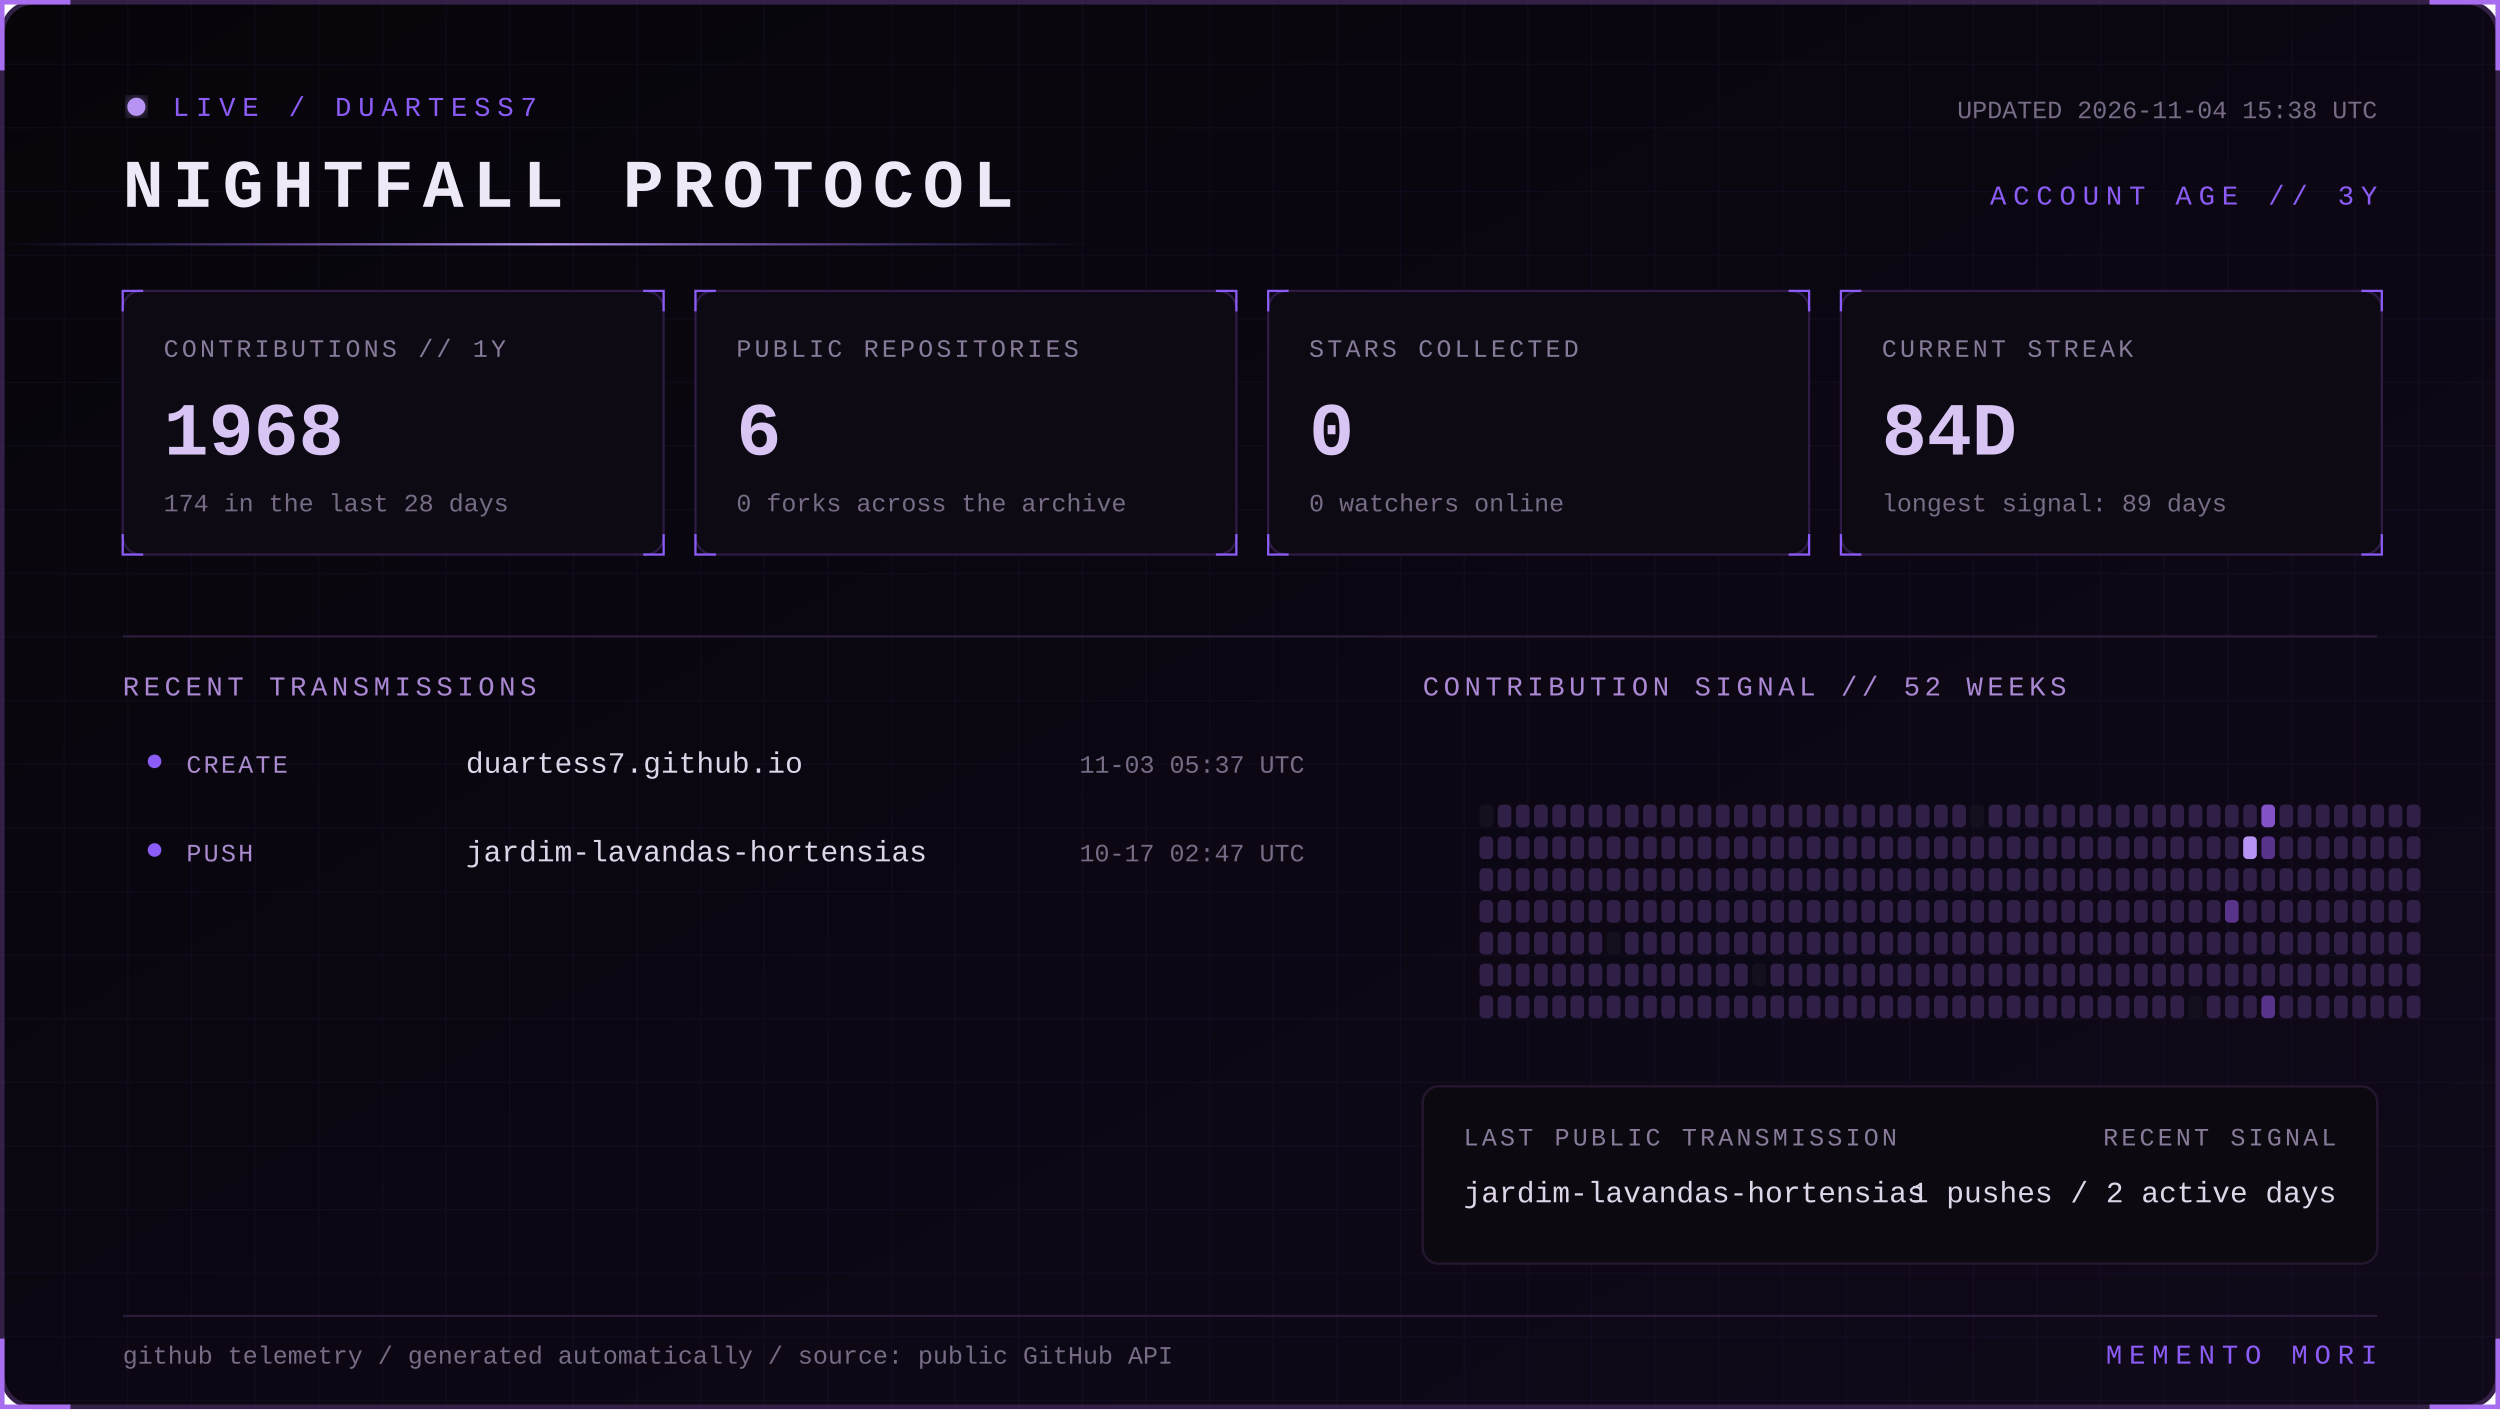
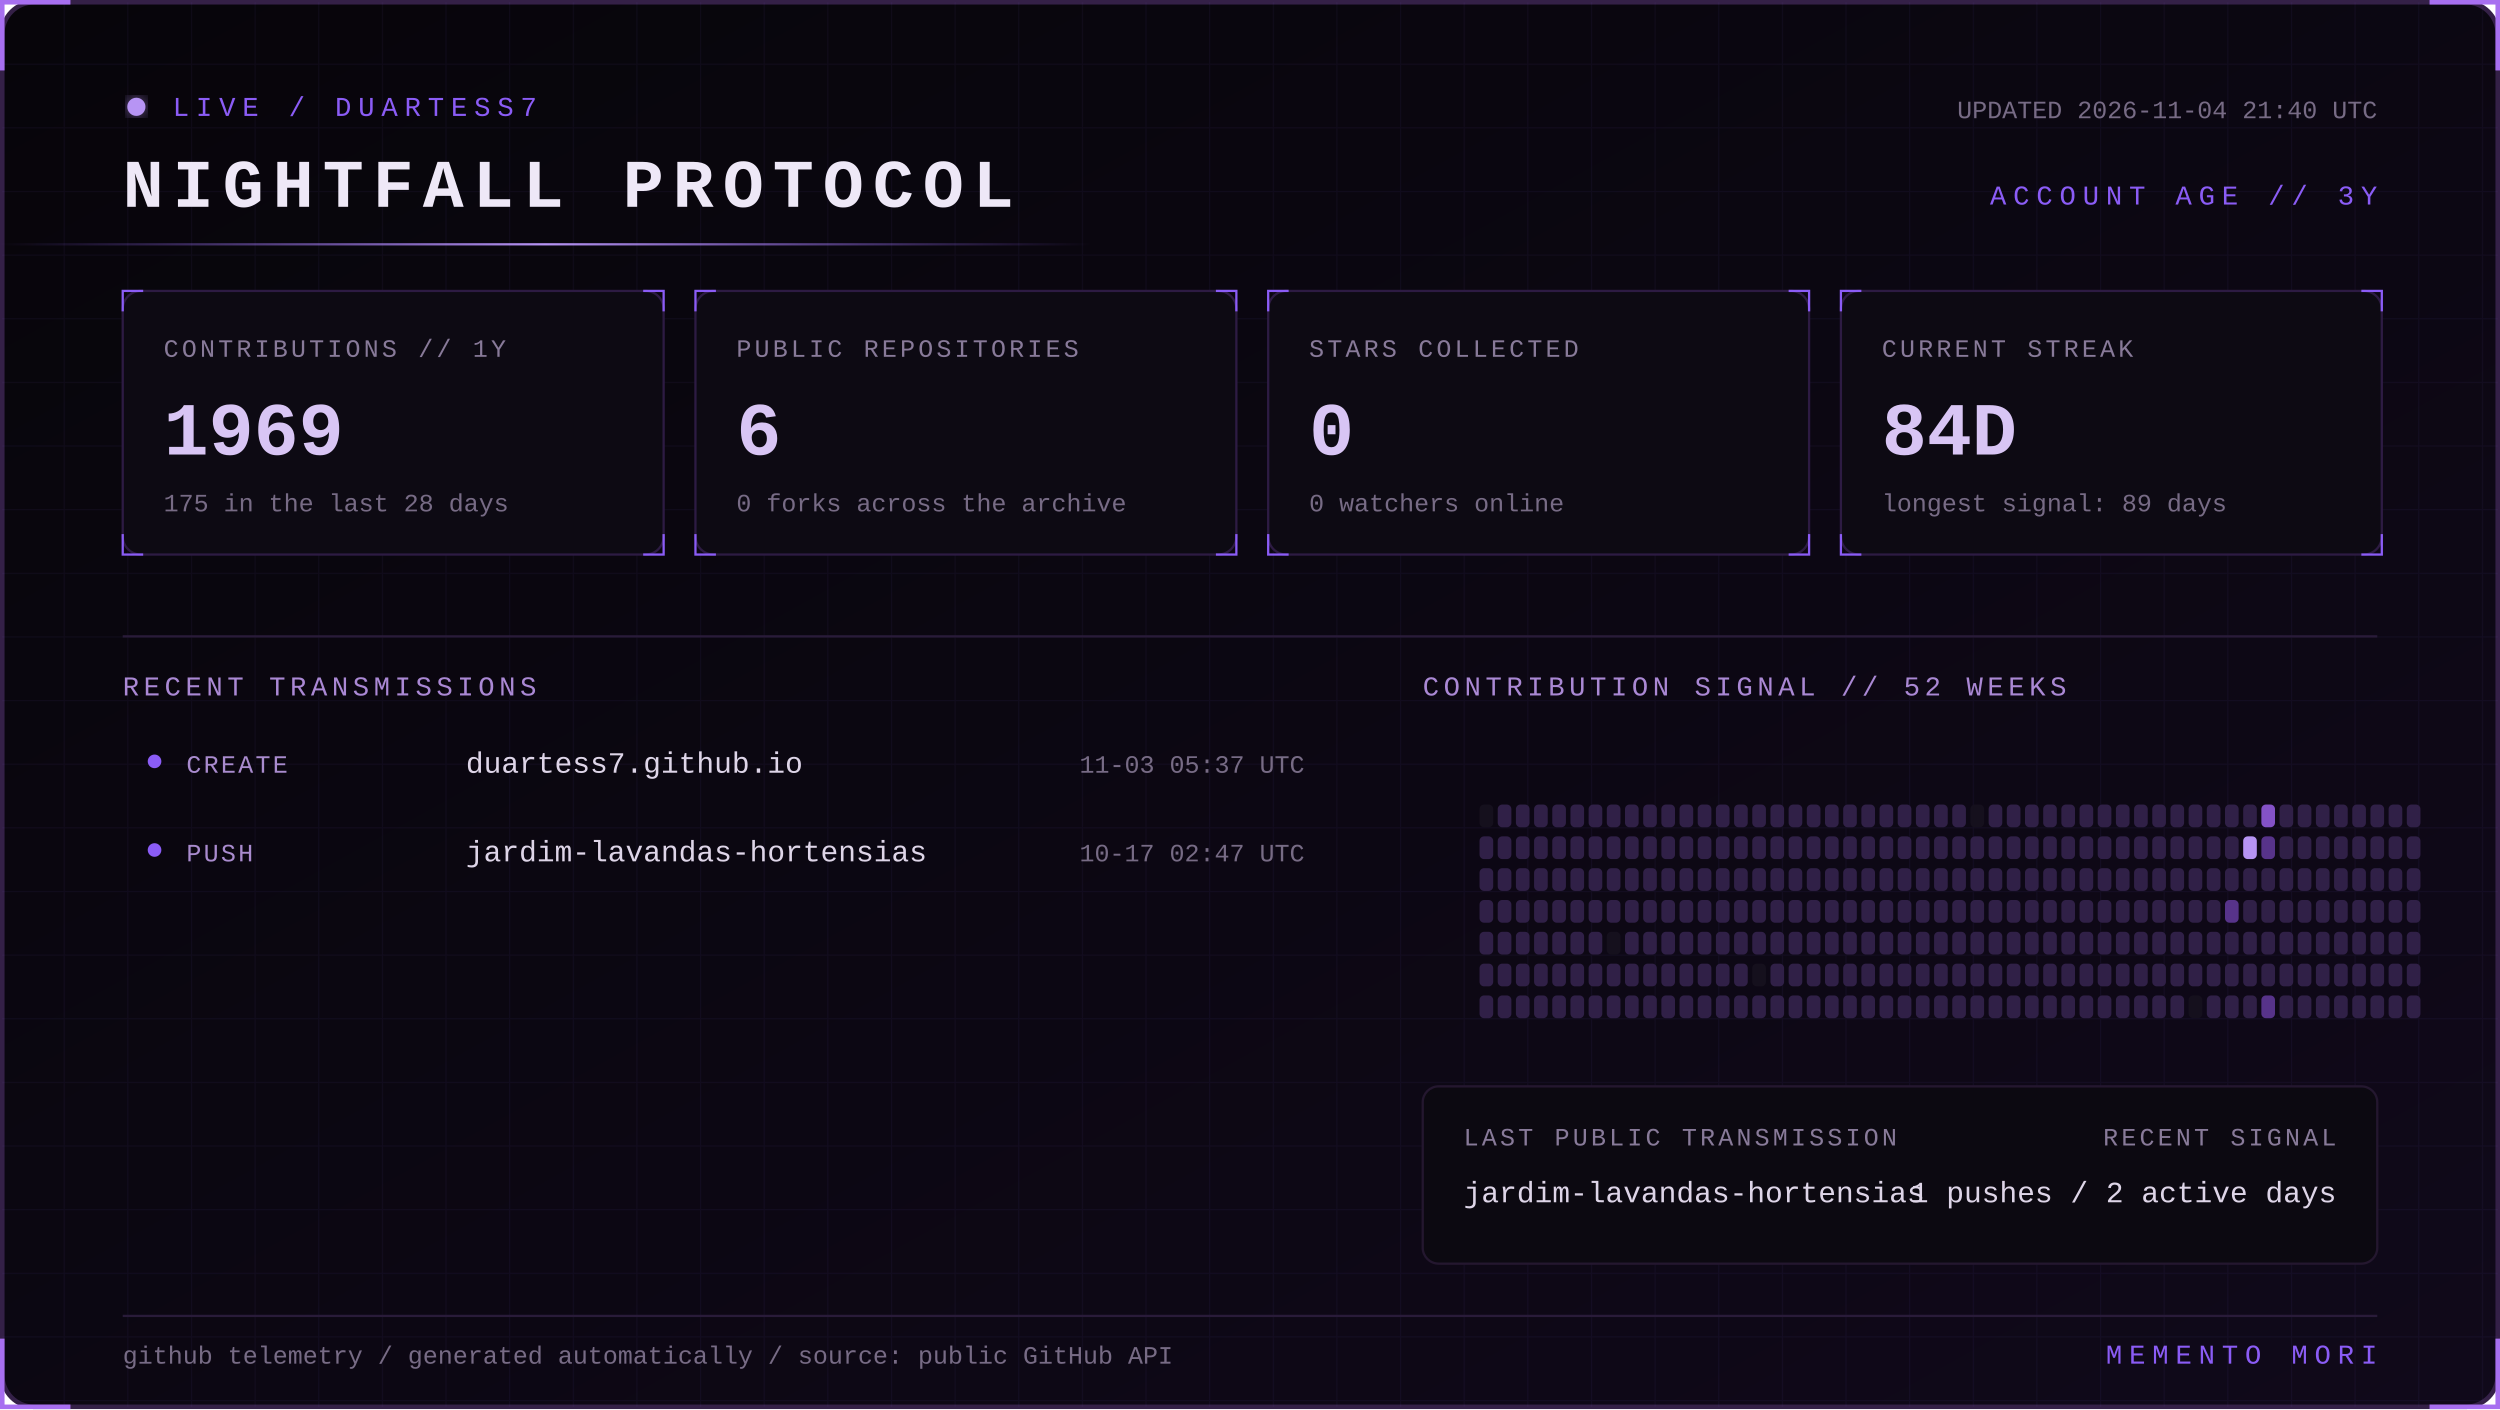
<svg xmlns="http://www.w3.org/2000/svg" width="1100" height="620" viewBox="0 0 1100 620" role="img" aria-labelledby="title desc">
  <defs>
    <linearGradient id="bg" x1="0" y1="0" x2="1" y2="1">
      <stop stop-color="#07050a" />
      <stop offset="1" stop-color="#10091a" />
    </linearGradient>
    <linearGradient id="beam">
      <stop stop-color="#8b5cf6" stop-opacity="0" />
      <stop offset=".5" stop-color="#b794f4" />
      <stop offset="1" stop-color="#8b5cf6" stop-opacity="0" />
    </linearGradient>
    <filter id="glow">
      <feGaussianBlur stdDeviation="4" result="b" />
      <feMerge>
        <feMergeNode in="b" />
        <feMergeNode in="SourceGraphic" />
      </feMerge>
    </filter>
    <pattern id="grid" width="28" height="28" patternUnits="userSpaceOnUse">
      <path d="M28 0H0V28" fill="none" stroke="#8b5cf6" stroke-opacity=".055" />
    </pattern>
    <style>
      text { font-family: Consolas, 'Courier New', monospace; }
      .kicker { fill:#8b5cf6; font-size:12px; letter-spacing:3px; }
      .title { fill:#eee8f7; font-size:30px; font-weight:700; letter-spacing:4px; }
      .label { fill:#887a99; font-size:11px; letter-spacing:1.4px; }
      .value { fill:#d8c5f4; font-size:33px; font-weight:700; }
      .detail,.pct { fill:#776b85; font-size:11px; }
      .section { fill:#aa88d4; font-size:12px; letter-spacing:2px; }
      .lang { fill:#ded5e8; font-size:13px; }
      .event { fill:#a98bce; font-size:11px; letter-spacing:1px; }
      .scan { animation:scan 5s linear infinite; }
      .blink { animation:blink 1.6s step-end infinite; }
      @keyframes scan { from { transform:translateX(-500px) } to { transform:translateX(1100px) } }
      @keyframes blink { 50% { opacity:.25 } }
    </style>
  </defs>
  <rect x="1" y="1" width="1098" height="618" rx="14" fill="url(#bg)" stroke="#342047" stroke-width="2" />
  <rect x="1" y="1" width="1098" height="618" rx="14" fill="url(#grid)" />
  <path d="M31 1H1v30 M1069 1h30v30 M1099 589v30h-30 M31 619H1v-30" stroke="#a76ff0" stroke-width="2" fill="none" />
  <g transform="translate(54 42)">
    <circle cx="6" cy="5" r="4" fill="#b794f4" filter="url(#glow)" class="blink" />
    <text x="22" y="9" class="kicker">LIVE / DUARTESS7</text>
    <text y="49" class="title">NIGHTFALL PROTOCOL</text>
-     <text x="992" y="10" text-anchor="end" class="detail">UPDATED 2026-11-04 15:38 UTC</text>
+     <text x="992" y="10" text-anchor="end" class="detail">UPDATED 2026-11-04 21:40 UTC</text>
    <text x="992" y="48" text-anchor="end" class="kicker">ACCOUNT AGE // 3Y</text>
  </g>
  <rect y="107" width="480" height="1" fill="url(#beam)" class="scan" />
  <g transform="translate(54 128)">
    <rect width="238" height="116" rx="8" fill="#0d0a13" stroke="#2d1b43" />
    <path d="M0 9V0h9 M229 0h9v9 M238 107v9h-9 M9 116H0v-9" stroke="#8b5cf6" fill="none" />
    <text x="18" y="29" class="label">CONTRIBUTIONS // 1Y</text>
-     <text x="18" y="72" class="value">1968</text>
-     <text x="18" y="97" class="detail">174 in the last 28 days</text>
+     <text x="18" y="72" class="value">1969</text>
+     <text x="18" y="97" class="detail">175 in the last 28 days</text>
  </g>
  <g transform="translate(306 128)">
    <rect width="238" height="116" rx="8" fill="#0d0a13" stroke="#2d1b43" />
    <path d="M0 9V0h9 M229 0h9v9 M238 107v9h-9 M9 116H0v-9" stroke="#8b5cf6" fill="none" />
    <text x="18" y="29" class="label">PUBLIC REPOSITORIES</text>
    <text x="18" y="72" class="value">6</text>
    <text x="18" y="97" class="detail">0 forks across the archive</text>
  </g>
  <g transform="translate(558 128)">
    <rect width="238" height="116" rx="8" fill="#0d0a13" stroke="#2d1b43" />
    <path d="M0 9V0h9 M229 0h9v9 M238 107v9h-9 M9 116H0v-9" stroke="#8b5cf6" fill="none" />
    <text x="18" y="29" class="label">STARS COLLECTED</text>
    <text x="18" y="72" class="value">0</text>
    <text x="18" y="97" class="detail">0 watchers online</text>
  </g>
  <g transform="translate(810 128)">
    <rect width="238" height="116" rx="8" fill="#0d0a13" stroke="#2d1b43" />
    <path d="M0 9V0h9 M229 0h9v9 M238 107v9h-9 M9 116H0v-9" stroke="#8b5cf6" fill="none" />
    <text x="18" y="29" class="label">CURRENT STREAK</text>
    <text x="18" y="72" class="value">84D</text>
    <text x="18" y="97" class="detail">longest signal: 89 days</text>
  </g>
  <path d="M54 280H1046" stroke="#291b39" />
  <text x="54" y="306" class="section">RECENT TRANSMISSIONS</text>
  <text x="626" y="306" class="section">CONTRIBUTION SIGNAL // 52 WEEKS</text>
  <circle cx="68" cy="335" r="3" fill="#8b5cf6" />
  <text x="82" y="340" class="event">CREATE</text>
  <text x="205" y="340" class="lang">duartess7.github.io</text>
  <text x="574" y="340" text-anchor="end" class="pct">11-03 05:37 UTC</text>
  <circle cx="68" cy="374" r="3" fill="#8b5cf6" />
  <text x="82" y="379" class="event">PUSH</text>
  <text x="205" y="379" class="lang">jardim-lavandas-hortensias</text>
  <text x="574" y="379" text-anchor="end" class="pct">10-17 02:47 UTC</text>
  <g>
    <rect x="651" y="354" width="6" height="10" rx="2" fill="#15101d" />
    <rect x="651" y="368" width="6" height="10" rx="2" fill="#302047" />
    <rect x="651" y="382" width="6" height="10" rx="2" fill="#302047" />
    <rect x="651" y="396" width="6" height="10" rx="2" fill="#302047" />
    <rect x="651" y="410" width="6" height="10" rx="2" fill="#302047" />
    <rect x="651" y="424" width="6" height="10" rx="2" fill="#302047" />
    <rect x="651" y="438" width="6" height="10" rx="2" fill="#302047" />
    <rect x="659" y="354" width="6" height="10" rx="2" fill="#302047" />
    <rect x="659" y="368" width="6" height="10" rx="2" fill="#302047" />
    <rect x="659" y="382" width="6" height="10" rx="2" fill="#302047" />
    <rect x="659" y="396" width="6" height="10" rx="2" fill="#302047" />
    <rect x="659" y="410" width="6" height="10" rx="2" fill="#302047" />
    <rect x="659" y="424" width="6" height="10" rx="2" fill="#302047" />
    <rect x="659" y="438" width="6" height="10" rx="2" fill="#302047" />
    <rect x="667" y="354" width="6" height="10" rx="2" fill="#302047" />
    <rect x="667" y="368" width="6" height="10" rx="2" fill="#302047" />
    <rect x="667" y="382" width="6" height="10" rx="2" fill="#302047" />
    <rect x="667" y="396" width="6" height="10" rx="2" fill="#302047" />
    <rect x="667" y="410" width="6" height="10" rx="2" fill="#302047" />
    <rect x="667" y="424" width="6" height="10" rx="2" fill="#302047" />
    <rect x="667" y="438" width="6" height="10" rx="2" fill="#302047" />
    <rect x="675" y="354" width="6" height="10" rx="2" fill="#302047" />
    <rect x="675" y="368" width="6" height="10" rx="2" fill="#302047" />
    <rect x="675" y="382" width="6" height="10" rx="2" fill="#302047" />
    <rect x="675" y="396" width="6" height="10" rx="2" fill="#302047" />
    <rect x="675" y="410" width="6" height="10" rx="2" fill="#302047" />
    <rect x="675" y="424" width="6" height="10" rx="2" fill="#302047" />
    <rect x="675" y="438" width="6" height="10" rx="2" fill="#302047" />
    <rect x="683" y="354" width="6" height="10" rx="2" fill="#302047" />
    <rect x="683" y="368" width="6" height="10" rx="2" fill="#302047" />
    <rect x="683" y="382" width="6" height="10" rx="2" fill="#302047" />
    <rect x="683" y="396" width="6" height="10" rx="2" fill="#302047" />
    <rect x="683" y="410" width="6" height="10" rx="2" fill="#302047" />
    <rect x="683" y="424" width="6" height="10" rx="2" fill="#302047" />
    <rect x="683" y="438" width="6" height="10" rx="2" fill="#302047" />
    <rect x="691" y="354" width="6" height="10" rx="2" fill="#302047" />
    <rect x="691" y="368" width="6" height="10" rx="2" fill="#302047" />
    <rect x="691" y="382" width="6" height="10" rx="2" fill="#302047" />
    <rect x="691" y="396" width="6" height="10" rx="2" fill="#302047" />
    <rect x="691" y="410" width="6" height="10" rx="2" fill="#302047" />
    <rect x="691" y="424" width="6" height="10" rx="2" fill="#302047" />
    <rect x="691" y="438" width="6" height="10" rx="2" fill="#302047" />
    <rect x="699" y="354" width="6" height="10" rx="2" fill="#302047" />
    <rect x="699" y="368" width="6" height="10" rx="2" fill="#302047" />
    <rect x="699" y="382" width="6" height="10" rx="2" fill="#302047" />
    <rect x="699" y="396" width="6" height="10" rx="2" fill="#302047" />
    <rect x="699" y="410" width="6" height="10" rx="2" fill="#302047" />
    <rect x="699" y="424" width="6" height="10" rx="2" fill="#302047" />
    <rect x="699" y="438" width="6" height="10" rx="2" fill="#302047" />
    <rect x="707" y="354" width="6" height="10" rx="2" fill="#302047" />
    <rect x="707" y="368" width="6" height="10" rx="2" fill="#302047" />
    <rect x="707" y="382" width="6" height="10" rx="2" fill="#302047" />
    <rect x="707" y="396" width="6" height="10" rx="2" fill="#302047" />
    <rect x="707" y="410" width="6" height="10" rx="2" fill="#15101d" />
    <rect x="707" y="424" width="6" height="10" rx="2" fill="#302047" />
    <rect x="707" y="438" width="6" height="10" rx="2" fill="#302047" />
    <rect x="715" y="354" width="6" height="10" rx="2" fill="#302047" />
    <rect x="715" y="368" width="6" height="10" rx="2" fill="#302047" />
    <rect x="715" y="382" width="6" height="10" rx="2" fill="#302047" />
    <rect x="715" y="396" width="6" height="10" rx="2" fill="#302047" />
    <rect x="715" y="410" width="6" height="10" rx="2" fill="#302047" />
    <rect x="715" y="424" width="6" height="10" rx="2" fill="#302047" />
    <rect x="715" y="438" width="6" height="10" rx="2" fill="#302047" />
    <rect x="723" y="354" width="6" height="10" rx="2" fill="#302047" />
    <rect x="723" y="368" width="6" height="10" rx="2" fill="#302047" />
    <rect x="723" y="382" width="6" height="10" rx="2" fill="#302047" />
    <rect x="723" y="396" width="6" height="10" rx="2" fill="#302047" />
    <rect x="723" y="410" width="6" height="10" rx="2" fill="#302047" />
    <rect x="723" y="424" width="6" height="10" rx="2" fill="#302047" />
    <rect x="723" y="438" width="6" height="10" rx="2" fill="#302047" />
    <rect x="731" y="354" width="6" height="10" rx="2" fill="#302047" />
    <rect x="731" y="368" width="6" height="10" rx="2" fill="#302047" />
    <rect x="731" y="382" width="6" height="10" rx="2" fill="#302047" />
    <rect x="731" y="396" width="6" height="10" rx="2" fill="#302047" />
    <rect x="731" y="410" width="6" height="10" rx="2" fill="#302047" />
    <rect x="731" y="424" width="6" height="10" rx="2" fill="#302047" />
    <rect x="731" y="438" width="6" height="10" rx="2" fill="#302047" />
    <rect x="739" y="354" width="6" height="10" rx="2" fill="#302047" />
    <rect x="739" y="368" width="6" height="10" rx="2" fill="#302047" />
    <rect x="739" y="382" width="6" height="10" rx="2" fill="#302047" />
    <rect x="739" y="396" width="6" height="10" rx="2" fill="#302047" />
    <rect x="739" y="410" width="6" height="10" rx="2" fill="#302047" />
    <rect x="739" y="424" width="6" height="10" rx="2" fill="#302047" />
    <rect x="739" y="438" width="6" height="10" rx="2" fill="#302047" />
    <rect x="747" y="354" width="6" height="10" rx="2" fill="#302047" />
    <rect x="747" y="368" width="6" height="10" rx="2" fill="#302047" />
    <rect x="747" y="382" width="6" height="10" rx="2" fill="#302047" />
    <rect x="747" y="396" width="6" height="10" rx="2" fill="#302047" />
    <rect x="747" y="410" width="6" height="10" rx="2" fill="#302047" />
    <rect x="747" y="424" width="6" height="10" rx="2" fill="#302047" />
    <rect x="747" y="438" width="6" height="10" rx="2" fill="#302047" />
    <rect x="755" y="354" width="6" height="10" rx="2" fill="#302047" />
    <rect x="755" y="368" width="6" height="10" rx="2" fill="#302047" />
    <rect x="755" y="382" width="6" height="10" rx="2" fill="#302047" />
    <rect x="755" y="396" width="6" height="10" rx="2" fill="#302047" />
    <rect x="755" y="410" width="6" height="10" rx="2" fill="#302047" />
    <rect x="755" y="424" width="6" height="10" rx="2" fill="#302047" />
    <rect x="755" y="438" width="6" height="10" rx="2" fill="#302047" />
    <rect x="763" y="354" width="6" height="10" rx="2" fill="#302047" />
    <rect x="763" y="368" width="6" height="10" rx="2" fill="#302047" />
    <rect x="763" y="382" width="6" height="10" rx="2" fill="#302047" />
    <rect x="763" y="396" width="6" height="10" rx="2" fill="#302047" />
    <rect x="763" y="410" width="6" height="10" rx="2" fill="#302047" />
    <rect x="763" y="424" width="6" height="10" rx="2" fill="#302047" />
    <rect x="763" y="438" width="6" height="10" rx="2" fill="#302047" />
    <rect x="771" y="354" width="6" height="10" rx="2" fill="#302047" />
    <rect x="771" y="368" width="6" height="10" rx="2" fill="#302047" />
    <rect x="771" y="382" width="6" height="10" rx="2" fill="#302047" />
    <rect x="771" y="396" width="6" height="10" rx="2" fill="#302047" />
    <rect x="771" y="410" width="6" height="10" rx="2" fill="#302047" />
    <rect x="771" y="424" width="6" height="10" rx="2" fill="#15101d" />
    <rect x="771" y="438" width="6" height="10" rx="2" fill="#302047" />
    <rect x="779" y="354" width="6" height="10" rx="2" fill="#302047" />
    <rect x="779" y="368" width="6" height="10" rx="2" fill="#302047" />
    <rect x="779" y="382" width="6" height="10" rx="2" fill="#302047" />
    <rect x="779" y="396" width="6" height="10" rx="2" fill="#302047" />
    <rect x="779" y="410" width="6" height="10" rx="2" fill="#302047" />
    <rect x="779" y="424" width="6" height="10" rx="2" fill="#302047" />
    <rect x="779" y="438" width="6" height="10" rx="2" fill="#302047" />
    <rect x="787" y="354" width="6" height="10" rx="2" fill="#302047" />
    <rect x="787" y="368" width="6" height="10" rx="2" fill="#302047" />
    <rect x="787" y="382" width="6" height="10" rx="2" fill="#302047" />
    <rect x="787" y="396" width="6" height="10" rx="2" fill="#302047" />
    <rect x="787" y="410" width="6" height="10" rx="2" fill="#302047" />
    <rect x="787" y="424" width="6" height="10" rx="2" fill="#302047" />
    <rect x="787" y="438" width="6" height="10" rx="2" fill="#302047" />
    <rect x="795" y="354" width="6" height="10" rx="2" fill="#302047" />
    <rect x="795" y="368" width="6" height="10" rx="2" fill="#302047" />
    <rect x="795" y="382" width="6" height="10" rx="2" fill="#302047" />
    <rect x="795" y="396" width="6" height="10" rx="2" fill="#302047" />
    <rect x="795" y="410" width="6" height="10" rx="2" fill="#302047" />
    <rect x="795" y="424" width="6" height="10" rx="2" fill="#302047" />
    <rect x="795" y="438" width="6" height="10" rx="2" fill="#302047" />
    <rect x="803" y="354" width="6" height="10" rx="2" fill="#302047" />
    <rect x="803" y="368" width="6" height="10" rx="2" fill="#302047" />
    <rect x="803" y="382" width="6" height="10" rx="2" fill="#302047" />
    <rect x="803" y="396" width="6" height="10" rx="2" fill="#302047" />
    <rect x="803" y="410" width="6" height="10" rx="2" fill="#302047" />
    <rect x="803" y="424" width="6" height="10" rx="2" fill="#302047" />
    <rect x="803" y="438" width="6" height="10" rx="2" fill="#302047" />
    <rect x="811" y="354" width="6" height="10" rx="2" fill="#302047" />
    <rect x="811" y="368" width="6" height="10" rx="2" fill="#302047" />
    <rect x="811" y="382" width="6" height="10" rx="2" fill="#302047" />
    <rect x="811" y="396" width="6" height="10" rx="2" fill="#302047" />
    <rect x="811" y="410" width="6" height="10" rx="2" fill="#302047" />
    <rect x="811" y="424" width="6" height="10" rx="2" fill="#302047" />
    <rect x="811" y="438" width="6" height="10" rx="2" fill="#302047" />
    <rect x="819" y="354" width="6" height="10" rx="2" fill="#302047" />
    <rect x="819" y="368" width="6" height="10" rx="2" fill="#302047" />
    <rect x="819" y="382" width="6" height="10" rx="2" fill="#302047" />
    <rect x="819" y="396" width="6" height="10" rx="2" fill="#302047" />
    <rect x="819" y="410" width="6" height="10" rx="2" fill="#302047" />
    <rect x="819" y="424" width="6" height="10" rx="2" fill="#302047" />
    <rect x="819" y="438" width="6" height="10" rx="2" fill="#302047" />
    <rect x="827" y="354" width="6" height="10" rx="2" fill="#302047" />
    <rect x="827" y="368" width="6" height="10" rx="2" fill="#302047" />
    <rect x="827" y="382" width="6" height="10" rx="2" fill="#302047" />
    <rect x="827" y="396" width="6" height="10" rx="2" fill="#302047" />
    <rect x="827" y="410" width="6" height="10" rx="2" fill="#302047" />
    <rect x="827" y="424" width="6" height="10" rx="2" fill="#302047" />
    <rect x="827" y="438" width="6" height="10" rx="2" fill="#302047" />
    <rect x="835" y="354" width="6" height="10" rx="2" fill="#302047" />
    <rect x="835" y="368" width="6" height="10" rx="2" fill="#302047" />
    <rect x="835" y="382" width="6" height="10" rx="2" fill="#302047" />
    <rect x="835" y="396" width="6" height="10" rx="2" fill="#302047" />
    <rect x="835" y="410" width="6" height="10" rx="2" fill="#302047" />
    <rect x="835" y="424" width="6" height="10" rx="2" fill="#302047" />
    <rect x="835" y="438" width="6" height="10" rx="2" fill="#302047" />
    <rect x="843" y="354" width="6" height="10" rx="2" fill="#302047" />
    <rect x="843" y="368" width="6" height="10" rx="2" fill="#302047" />
    <rect x="843" y="382" width="6" height="10" rx="2" fill="#302047" />
    <rect x="843" y="396" width="6" height="10" rx="2" fill="#302047" />
    <rect x="843" y="410" width="6" height="10" rx="2" fill="#302047" />
    <rect x="843" y="424" width="6" height="10" rx="2" fill="#302047" />
    <rect x="843" y="438" width="6" height="10" rx="2" fill="#302047" />
    <rect x="851" y="354" width="6" height="10" rx="2" fill="#302047" />
    <rect x="851" y="368" width="6" height="10" rx="2" fill="#302047" />
    <rect x="851" y="382" width="6" height="10" rx="2" fill="#302047" />
    <rect x="851" y="396" width="6" height="10" rx="2" fill="#302047" />
    <rect x="851" y="410" width="6" height="10" rx="2" fill="#302047" />
    <rect x="851" y="424" width="6" height="10" rx="2" fill="#302047" />
    <rect x="851" y="438" width="6" height="10" rx="2" fill="#302047" />
    <rect x="859" y="354" width="6" height="10" rx="2" fill="#302047" />
    <rect x="859" y="368" width="6" height="10" rx="2" fill="#302047" />
    <rect x="859" y="382" width="6" height="10" rx="2" fill="#302047" />
    <rect x="859" y="396" width="6" height="10" rx="2" fill="#302047" />
    <rect x="859" y="410" width="6" height="10" rx="2" fill="#302047" />
    <rect x="859" y="424" width="6" height="10" rx="2" fill="#302047" />
    <rect x="859" y="438" width="6" height="10" rx="2" fill="#302047" />
    <rect x="867" y="354" width="6" height="10" rx="2" fill="#15101d" />
    <rect x="867" y="368" width="6" height="10" rx="2" fill="#302047" />
    <rect x="867" y="382" width="6" height="10" rx="2" fill="#302047" />
    <rect x="867" y="396" width="6" height="10" rx="2" fill="#302047" />
    <rect x="867" y="410" width="6" height="10" rx="2" fill="#302047" />
    <rect x="867" y="424" width="6" height="10" rx="2" fill="#302047" />
    <rect x="867" y="438" width="6" height="10" rx="2" fill="#302047" />
    <rect x="875" y="354" width="6" height="10" rx="2" fill="#302047" />
    <rect x="875" y="368" width="6" height="10" rx="2" fill="#302047" />
    <rect x="875" y="382" width="6" height="10" rx="2" fill="#302047" />
    <rect x="875" y="396" width="6" height="10" rx="2" fill="#302047" />
    <rect x="875" y="410" width="6" height="10" rx="2" fill="#302047" />
    <rect x="875" y="424" width="6" height="10" rx="2" fill="#302047" />
    <rect x="875" y="438" width="6" height="10" rx="2" fill="#302047" />
    <rect x="883" y="354" width="6" height="10" rx="2" fill="#302047" />
    <rect x="883" y="368" width="6" height="10" rx="2" fill="#302047" />
    <rect x="883" y="382" width="6" height="10" rx="2" fill="#302047" />
    <rect x="883" y="396" width="6" height="10" rx="2" fill="#302047" />
    <rect x="883" y="410" width="6" height="10" rx="2" fill="#302047" />
    <rect x="883" y="424" width="6" height="10" rx="2" fill="#302047" />
    <rect x="883" y="438" width="6" height="10" rx="2" fill="#302047" />
    <rect x="891" y="354" width="6" height="10" rx="2" fill="#302047" />
    <rect x="891" y="368" width="6" height="10" rx="2" fill="#302047" />
    <rect x="891" y="382" width="6" height="10" rx="2" fill="#302047" />
    <rect x="891" y="396" width="6" height="10" rx="2" fill="#302047" />
    <rect x="891" y="410" width="6" height="10" rx="2" fill="#302047" />
    <rect x="891" y="424" width="6" height="10" rx="2" fill="#302047" />
    <rect x="891" y="438" width="6" height="10" rx="2" fill="#302047" />
    <rect x="899" y="354" width="6" height="10" rx="2" fill="#302047" />
    <rect x="899" y="368" width="6" height="10" rx="2" fill="#302047" />
    <rect x="899" y="382" width="6" height="10" rx="2" fill="#302047" />
    <rect x="899" y="396" width="6" height="10" rx="2" fill="#302047" />
    <rect x="899" y="410" width="6" height="10" rx="2" fill="#302047" />
    <rect x="899" y="424" width="6" height="10" rx="2" fill="#302047" />
    <rect x="899" y="438" width="6" height="10" rx="2" fill="#302047" />
    <rect x="907" y="354" width="6" height="10" rx="2" fill="#302047" />
    <rect x="907" y="368" width="6" height="10" rx="2" fill="#302047" />
    <rect x="907" y="382" width="6" height="10" rx="2" fill="#302047" />
    <rect x="907" y="396" width="6" height="10" rx="2" fill="#302047" />
    <rect x="907" y="410" width="6" height="10" rx="2" fill="#302047" />
    <rect x="907" y="424" width="6" height="10" rx="2" fill="#302047" />
    <rect x="907" y="438" width="6" height="10" rx="2" fill="#302047" />
    <rect x="915" y="354" width="6" height="10" rx="2" fill="#302047" />
    <rect x="915" y="368" width="6" height="10" rx="2" fill="#302047" />
    <rect x="915" y="382" width="6" height="10" rx="2" fill="#302047" />
    <rect x="915" y="396" width="6" height="10" rx="2" fill="#302047" />
    <rect x="915" y="410" width="6" height="10" rx="2" fill="#302047" />
    <rect x="915" y="424" width="6" height="10" rx="2" fill="#302047" />
    <rect x="915" y="438" width="6" height="10" rx="2" fill="#302047" />
    <rect x="923" y="354" width="6" height="10" rx="2" fill="#302047" />
    <rect x="923" y="368" width="6" height="10" rx="2" fill="#302047" />
    <rect x="923" y="382" width="6" height="10" rx="2" fill="#302047" />
    <rect x="923" y="396" width="6" height="10" rx="2" fill="#302047" />
    <rect x="923" y="410" width="6" height="10" rx="2" fill="#302047" />
    <rect x="923" y="424" width="6" height="10" rx="2" fill="#302047" />
    <rect x="923" y="438" width="6" height="10" rx="2" fill="#302047" />
    <rect x="931" y="354" width="6" height="10" rx="2" fill="#302047" />
    <rect x="931" y="368" width="6" height="10" rx="2" fill="#302047" />
    <rect x="931" y="382" width="6" height="10" rx="2" fill="#302047" />
    <rect x="931" y="396" width="6" height="10" rx="2" fill="#302047" />
    <rect x="931" y="410" width="6" height="10" rx="2" fill="#302047" />
    <rect x="931" y="424" width="6" height="10" rx="2" fill="#302047" />
    <rect x="931" y="438" width="6" height="10" rx="2" fill="#302047" />
    <rect x="939" y="354" width="6" height="10" rx="2" fill="#302047" />
    <rect x="939" y="368" width="6" height="10" rx="2" fill="#302047" />
    <rect x="939" y="382" width="6" height="10" rx="2" fill="#302047" />
    <rect x="939" y="396" width="6" height="10" rx="2" fill="#302047" />
    <rect x="939" y="410" width="6" height="10" rx="2" fill="#302047" />
    <rect x="939" y="424" width="6" height="10" rx="2" fill="#302047" />
    <rect x="939" y="438" width="6" height="10" rx="2" fill="#302047" />
    <rect x="947" y="354" width="6" height="10" rx="2" fill="#302047" />
    <rect x="947" y="368" width="6" height="10" rx="2" fill="#302047" />
    <rect x="947" y="382" width="6" height="10" rx="2" fill="#302047" />
    <rect x="947" y="396" width="6" height="10" rx="2" fill="#302047" />
    <rect x="947" y="410" width="6" height="10" rx="2" fill="#302047" />
    <rect x="947" y="424" width="6" height="10" rx="2" fill="#302047" />
    <rect x="947" y="438" width="6" height="10" rx="2" fill="#302047" />
    <rect x="955" y="354" width="6" height="10" rx="2" fill="#302047" />
    <rect x="955" y="368" width="6" height="10" rx="2" fill="#302047" />
    <rect x="955" y="382" width="6" height="10" rx="2" fill="#302047" />
    <rect x="955" y="396" width="6" height="10" rx="2" fill="#302047" />
    <rect x="955" y="410" width="6" height="10" rx="2" fill="#302047" />
    <rect x="955" y="424" width="6" height="10" rx="2" fill="#302047" />
    <rect x="955" y="438" width="6" height="10" rx="2" fill="#302047" />
    <rect x="963" y="354" width="6" height="10" rx="2" fill="#302047" />
    <rect x="963" y="368" width="6" height="10" rx="2" fill="#302047" />
    <rect x="963" y="382" width="6" height="10" rx="2" fill="#302047" />
    <rect x="963" y="396" width="6" height="10" rx="2" fill="#302047" />
    <rect x="963" y="410" width="6" height="10" rx="2" fill="#302047" />
    <rect x="963" y="424" width="6" height="10" rx="2" fill="#302047" />
    <rect x="963" y="438" width="6" height="10" rx="2" fill="#15101d" />
    <rect x="971" y="354" width="6" height="10" rx="2" fill="#302047" />
    <rect x="971" y="368" width="6" height="10" rx="2" fill="#302047" />
    <rect x="971" y="382" width="6" height="10" rx="2" fill="#302047" />
    <rect x="971" y="396" width="6" height="10" rx="2" fill="#302047" />
    <rect x="971" y="410" width="6" height="10" rx="2" fill="#302047" />
    <rect x="971" y="424" width="6" height="10" rx="2" fill="#302047" />
    <rect x="971" y="438" width="6" height="10" rx="2" fill="#302047" />
    <rect x="979" y="354" width="6" height="10" rx="2" fill="#302047" />
    <rect x="979" y="368" width="6" height="10" rx="2" fill="#302047" />
    <rect x="979" y="382" width="6" height="10" rx="2" fill="#302047" />
    <rect x="979" y="396" width="6" height="10" rx="2" fill="#57338a" />
    <rect x="979" y="410" width="6" height="10" rx="2" fill="#302047" />
    <rect x="979" y="424" width="6" height="10" rx="2" fill="#302047" />
    <rect x="979" y="438" width="6" height="10" rx="2" fill="#302047" />
    <rect x="987" y="354" width="6" height="10" rx="2" fill="#302047" />
    <rect x="987" y="368" width="6" height="10" rx="2" fill="#b794f4" />
    <rect x="987" y="382" width="6" height="10" rx="2" fill="#302047" />
    <rect x="987" y="396" width="6" height="10" rx="2" fill="#302047" />
    <rect x="987" y="410" width="6" height="10" rx="2" fill="#302047" />
    <rect x="987" y="424" width="6" height="10" rx="2" fill="#302047" />
    <rect x="987" y="438" width="6" height="10" rx="2" fill="#302047" />
    <rect x="995" y="354" width="6" height="10" rx="2" fill="#8452c7" />
    <rect x="995" y="368" width="6" height="10" rx="2" fill="#57338a" />
    <rect x="995" y="382" width="6" height="10" rx="2" fill="#302047" />
    <rect x="995" y="396" width="6" height="10" rx="2" fill="#302047" />
    <rect x="995" y="410" width="6" height="10" rx="2" fill="#302047" />
    <rect x="995" y="424" width="6" height="10" rx="2" fill="#302047" />
    <rect x="995" y="438" width="6" height="10" rx="2" fill="#57338a" />
    <rect x="1003" y="354" width="6" height="10" rx="2" fill="#302047" />
    <rect x="1003" y="368" width="6" height="10" rx="2" fill="#302047" />
    <rect x="1003" y="382" width="6" height="10" rx="2" fill="#302047" />
    <rect x="1003" y="396" width="6" height="10" rx="2" fill="#302047" />
    <rect x="1003" y="410" width="6" height="10" rx="2" fill="#302047" />
    <rect x="1003" y="424" width="6" height="10" rx="2" fill="#302047" />
    <rect x="1003" y="438" width="6" height="10" rx="2" fill="#302047" />
    <rect x="1011" y="354" width="6" height="10" rx="2" fill="#302047" />
    <rect x="1011" y="368" width="6" height="10" rx="2" fill="#302047" />
    <rect x="1011" y="382" width="6" height="10" rx="2" fill="#302047" />
    <rect x="1011" y="396" width="6" height="10" rx="2" fill="#302047" />
    <rect x="1011" y="410" width="6" height="10" rx="2" fill="#302047" />
    <rect x="1011" y="424" width="6" height="10" rx="2" fill="#302047" />
    <rect x="1011" y="438" width="6" height="10" rx="2" fill="#302047" />
    <rect x="1019" y="354" width="6" height="10" rx="2" fill="#302047" />
    <rect x="1019" y="368" width="6" height="10" rx="2" fill="#302047" />
    <rect x="1019" y="382" width="6" height="10" rx="2" fill="#302047" />
    <rect x="1019" y="396" width="6" height="10" rx="2" fill="#302047" />
    <rect x="1019" y="410" width="6" height="10" rx="2" fill="#302047" />
    <rect x="1019" y="424" width="6" height="10" rx="2" fill="#302047" />
    <rect x="1019" y="438" width="6" height="10" rx="2" fill="#302047" />
    <rect x="1027" y="354" width="6" height="10" rx="2" fill="#302047" />
    <rect x="1027" y="368" width="6" height="10" rx="2" fill="#302047" />
    <rect x="1027" y="382" width="6" height="10" rx="2" fill="#302047" />
    <rect x="1027" y="396" width="6" height="10" rx="2" fill="#302047" />
    <rect x="1027" y="410" width="6" height="10" rx="2" fill="#302047" />
    <rect x="1027" y="424" width="6" height="10" rx="2" fill="#302047" />
    <rect x="1027" y="438" width="6" height="10" rx="2" fill="#302047" />
    <rect x="1035" y="354" width="6" height="10" rx="2" fill="#302047" />
    <rect x="1035" y="368" width="6" height="10" rx="2" fill="#302047" />
    <rect x="1035" y="382" width="6" height="10" rx="2" fill="#302047" />
    <rect x="1035" y="396" width="6" height="10" rx="2" fill="#302047" />
    <rect x="1035" y="410" width="6" height="10" rx="2" fill="#302047" />
    <rect x="1035" y="424" width="6" height="10" rx="2" fill="#302047" />
    <rect x="1035" y="438" width="6" height="10" rx="2" fill="#302047" />
    <rect x="1043" y="354" width="6" height="10" rx="2" fill="#302047" />
    <rect x="1043" y="368" width="6" height="10" rx="2" fill="#302047" />
    <rect x="1043" y="382" width="6" height="10" rx="2" fill="#302047" />
    <rect x="1043" y="396" width="6" height="10" rx="2" fill="#302047" />
    <rect x="1043" y="410" width="6" height="10" rx="2" fill="#302047" />
    <rect x="1043" y="424" width="6" height="10" rx="2" fill="#302047" />
    <rect x="1043" y="438" width="6" height="10" rx="2" fill="#302047" />
    <rect x="1051" y="354" width="6" height="10" rx="2" fill="#302047" />
    <rect x="1051" y="368" width="6" height="10" rx="2" fill="#302047" />
    <rect x="1051" y="382" width="6" height="10" rx="2" fill="#302047" />
    <rect x="1051" y="396" width="6" height="10" rx="2" fill="#302047" />
    <rect x="1051" y="410" width="6" height="10" rx="2" fill="#302047" />
    <rect x="1051" y="424" width="6" height="10" rx="2" fill="#302047" />
    <rect x="1051" y="438" width="6" height="10" rx="2" fill="#302047" />
    <rect x="1059" y="354" width="6" height="10" rx="2" fill="#302047" />
    <rect x="1059" y="368" width="6" height="10" rx="2" fill="#302047" />
    <rect x="1059" y="382" width="6" height="10" rx="2" fill="#302047" />
    <rect x="1059" y="396" width="6" height="10" rx="2" fill="#302047" />
    <rect x="1059" y="410" width="6" height="10" rx="2" fill="#302047" />
    <rect x="1059" y="424" width="6" height="10" rx="2" fill="#302047" />
    <rect x="1059" y="438" width="6" height="10" rx="2" fill="#302047" />
  </g>
  <g transform="translate(626 478)">
    <rect width="420" height="78" rx="7" fill="#0c0911" stroke="#24172f" />
    <text x="18" y="26" class="label">LAST PUBLIC TRANSMISSION</text>
    <text x="18" y="51" class="lang">jardim-lavandas-hortensias</text>
    <text x="402" y="26" text-anchor="end" class="label">RECENT SIGNAL</text>
    <text x="402" y="51" text-anchor="end" class="lang">1 pushes / 2 active days</text>
  </g>
  <path d="M54 579H1046" stroke="#291b39" />
  <text x="54" y="600" class="detail">github telemetry / generated automatically / source: public GitHub API</text>
  <text x="1046" y="600" text-anchor="end" class="kicker">MEMENTO MORI</text>
</svg>
